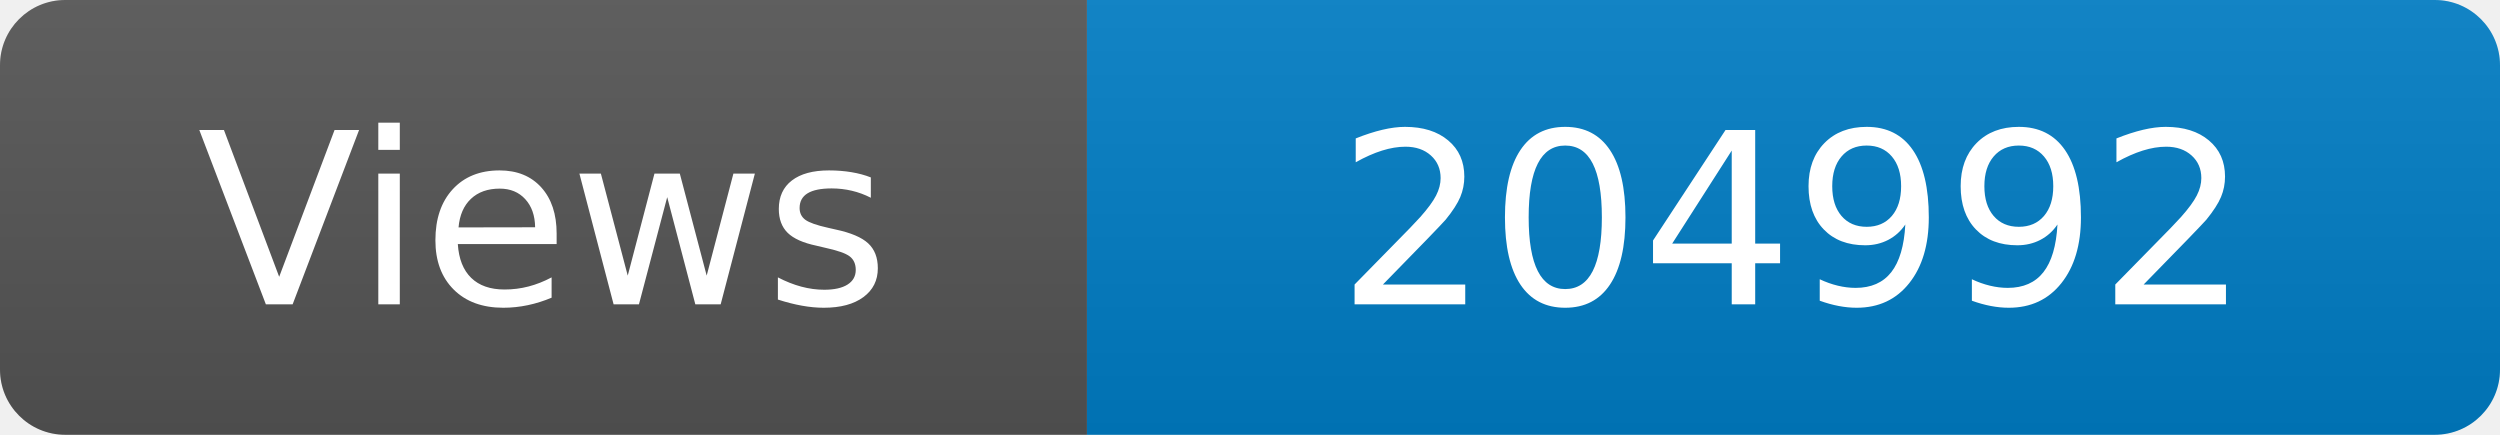
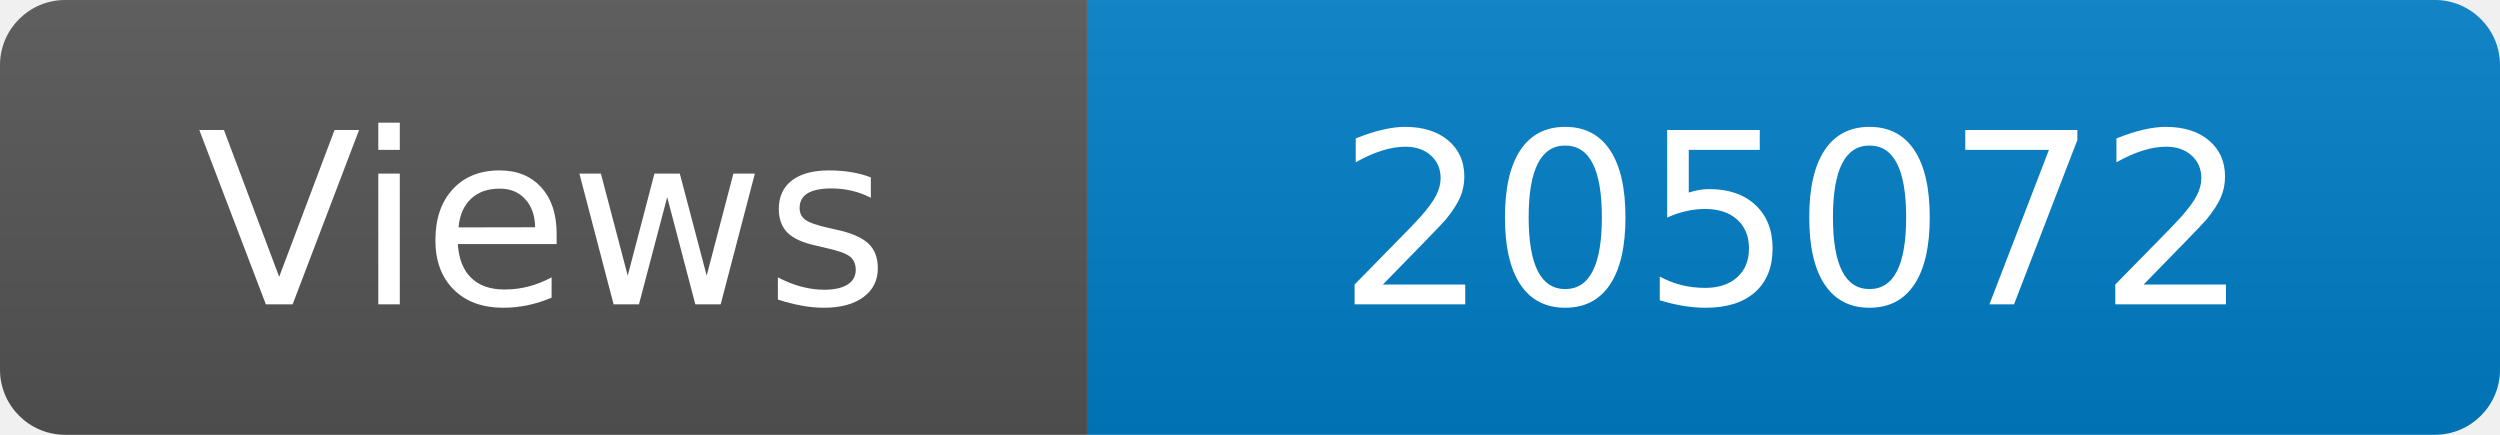
<svg xmlns="http://www.w3.org/2000/svg" width="115" height="20" role="img" aria-label="Maintained?: yes">
  <linearGradient id="s" x2="0" y2="100%">
    <stop offset="0" stop-color="#bbb" stop-opacity=".1" />
    <stop offset="1" stop-opacity=".1" />
  </linearGradient>
  <clipPath id="r">
    <rect width="115" height="20" rx="3" fill="#fff" />
  </clipPath>
  <g clip-path="url(#r)">
    <rect width="50" height="20" fill="#555" />
    <rect x="50" width="160" height="20" fill="#007ec6" />
    <rect width="115" height="20" fill="url(#s)" />
  </g>
  <g fill="#fff" text-anchor="middle" font-family="Verdana,Geneva,DejaVu Sans,sans-serif" font-size="110">
    <text x="250" y="140" transform="scale(.1)" fill="#fff">Views</text>
-     <text x="825" y="140" transform="scale(.1)" fill="#fff">204992</text>
+     <text x="825" y="140" transform="scale(.1)" fill="#fff">205072</text>
  </g>
</svg>
